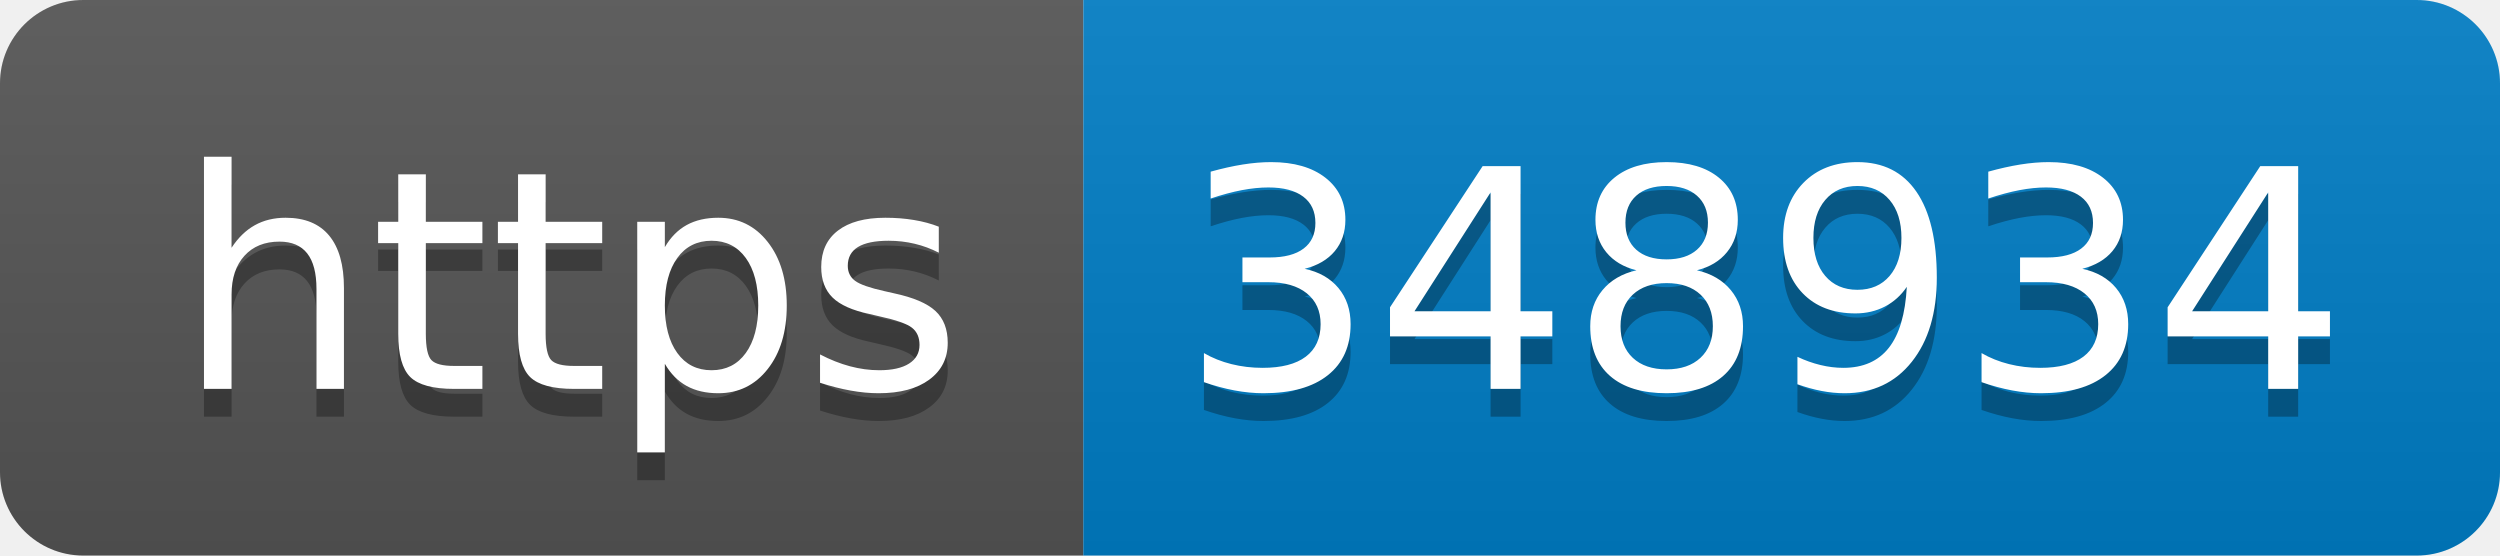
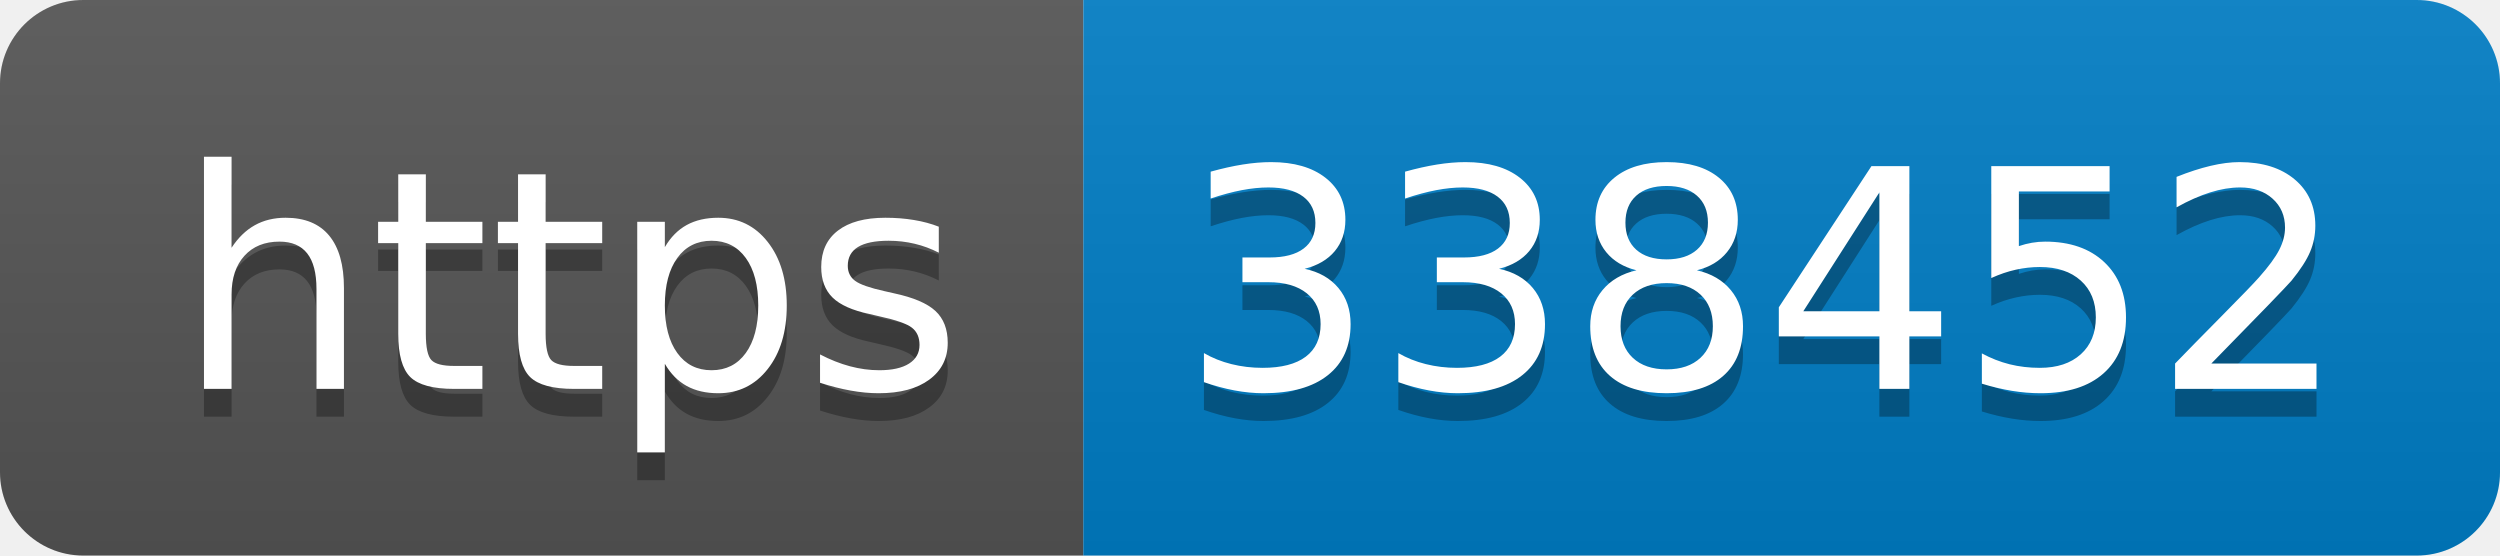
- <svg xmlns="http://www.w3.org/2000/svg" width="90" height="20" role="img" aria-label="https: 348934">
+ <svg xmlns="http://www.w3.org/2000/svg" width="90" height="20" role="img" aria-label="https: 338452">
  <linearGradient id="s" x2="0" y2="100%">
    <stop offset="0" stop-color="#bbb" stop-opacity=".1" />
    <stop offset="1" stop-opacity=".1" />
  </linearGradient>
  <clipPath id="r">
    <rect width="90" height="20" rx="3" fill="#fff" />
  </clipPath>
  <g clip-path="url(#r)">
    <rect width="39" height="20" fill="#555" />
    <rect x="39" width="51" height="20" fill="#007ec6" />
    <rect width="90" height="20" fill="url(#s)" />
  </g>
  <g fill="#fff" text-anchor="middle" font-family="Verdana,Geneva,DejaVu Sans,sans-serif" text-rendering="geometricPrecision" font-size="110">
    <text aria-hidden="true" x="205" y="150" fill="#010101" fill-opacity=".3" transform="scale(.1)" textLength="290">https</text>
    <text x="205" y="140" transform="scale(.1)" fill="#fff" textLength="290">https</text>
-     <text aria-hidden="true" x="635" y="150" fill="#010101" fill-opacity=".3" transform="scale(.1)" textLength="410">348934</text>
-     <text x="635" y="140" transform="scale(.1)" fill="#fff" textLength="410">348934</text>
+     <text aria-hidden="true" x="635" y="150" fill="#010101" fill-opacity=".3" transform="scale(.1)" textLength="410">338452</text>
+     <text x="635" y="140" transform="scale(.1)" fill="#fff" textLength="410">338452</text>
  </g>
</svg>
